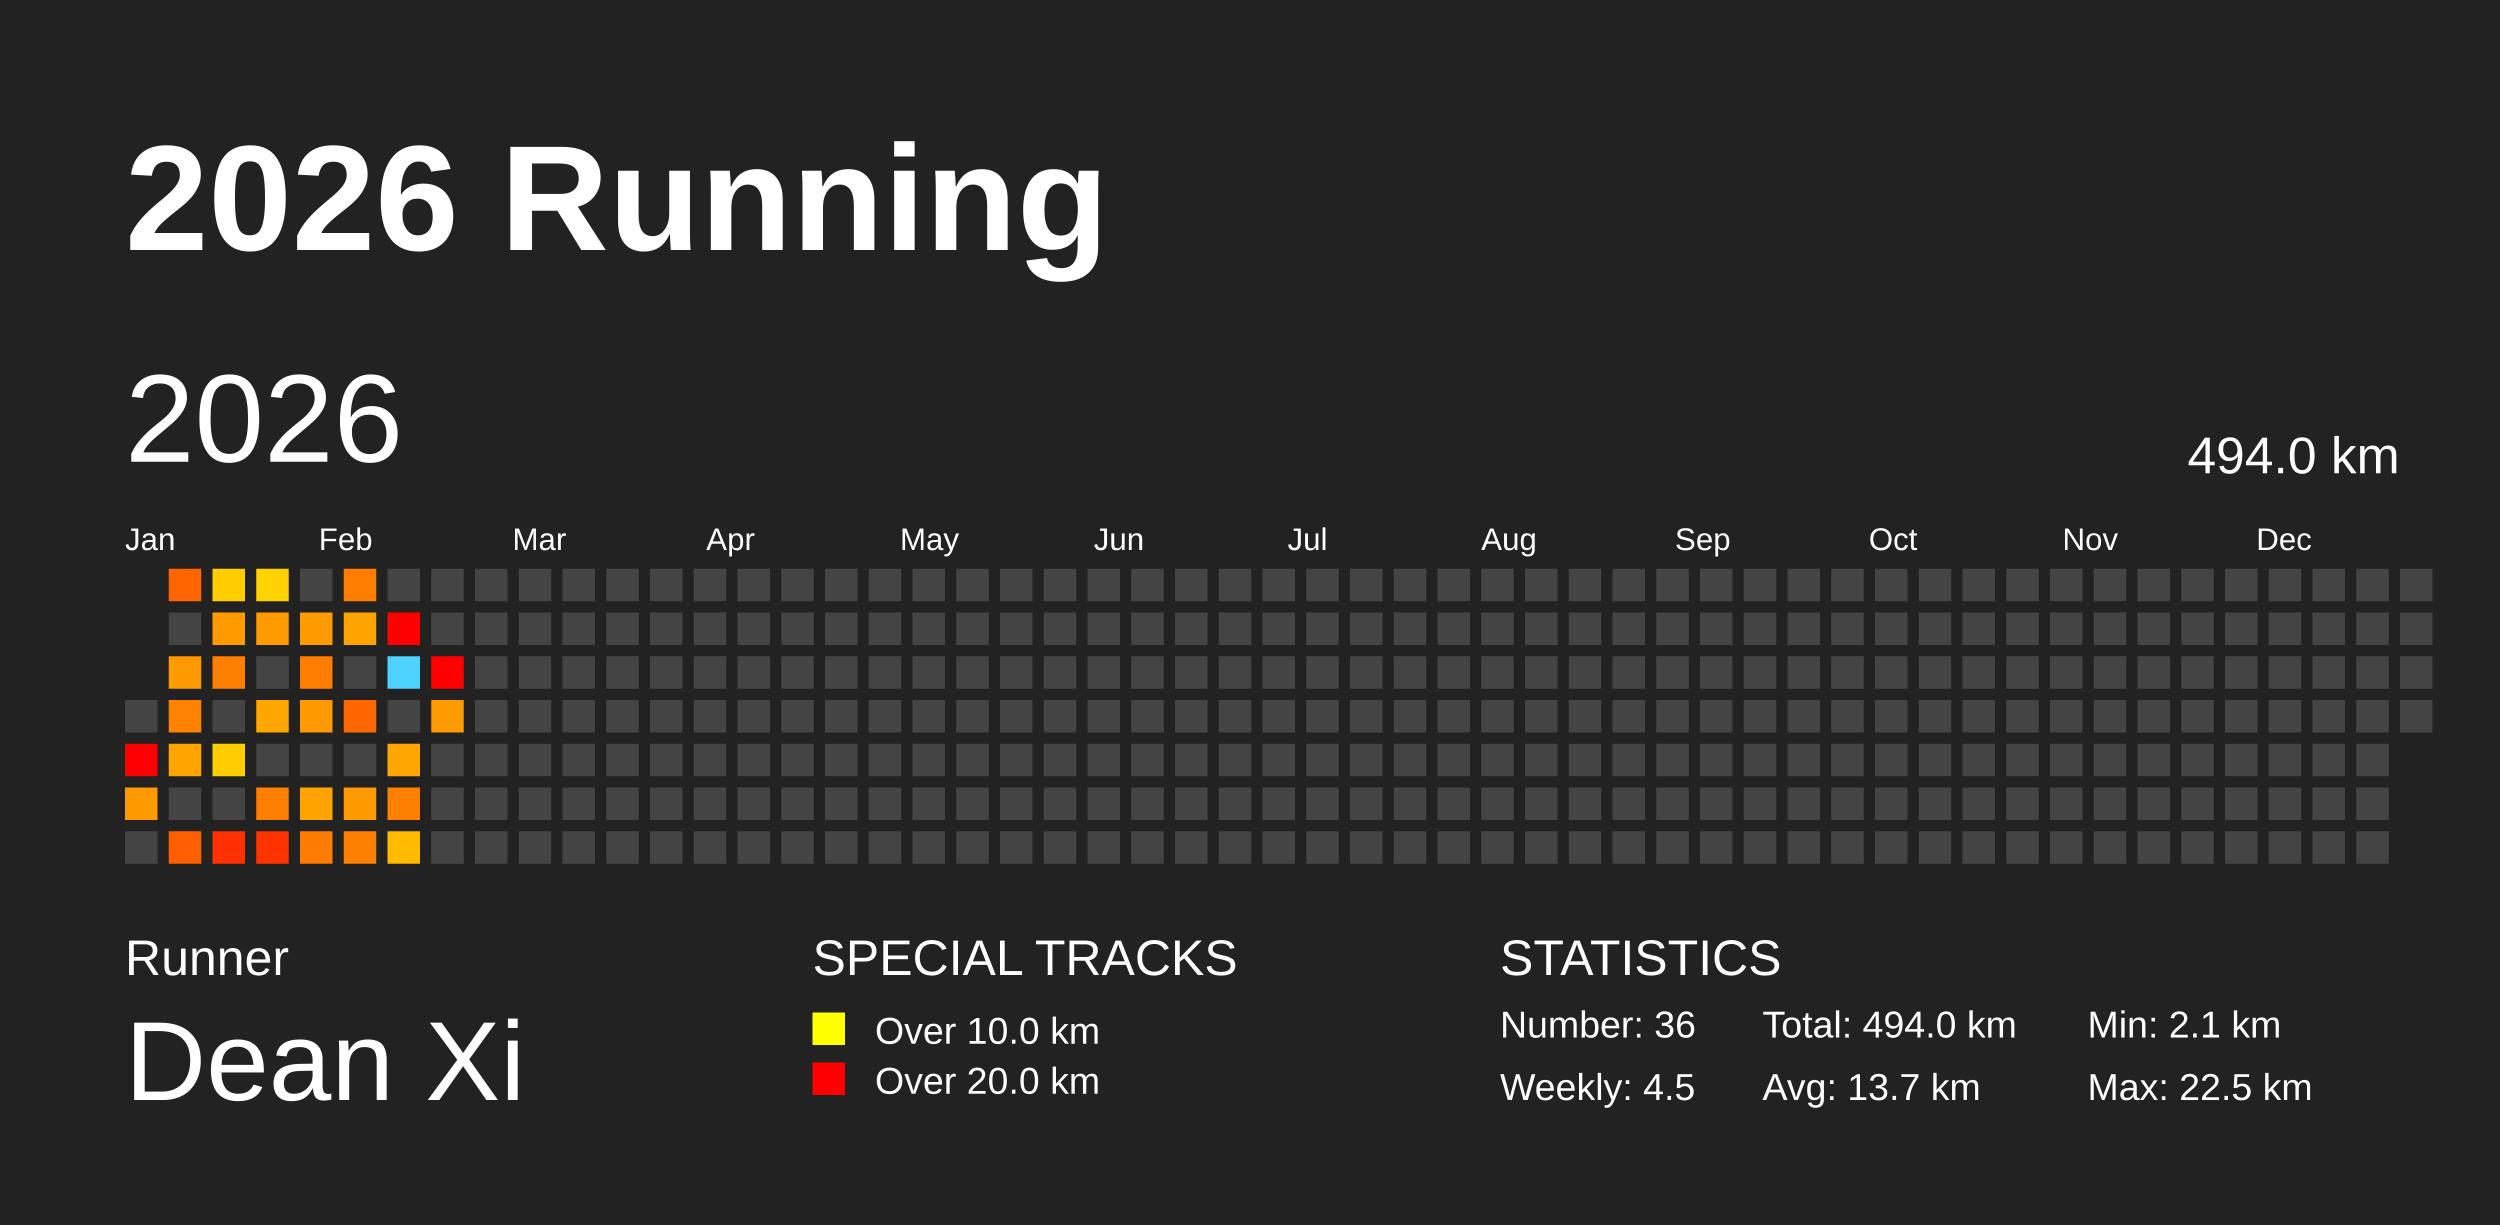
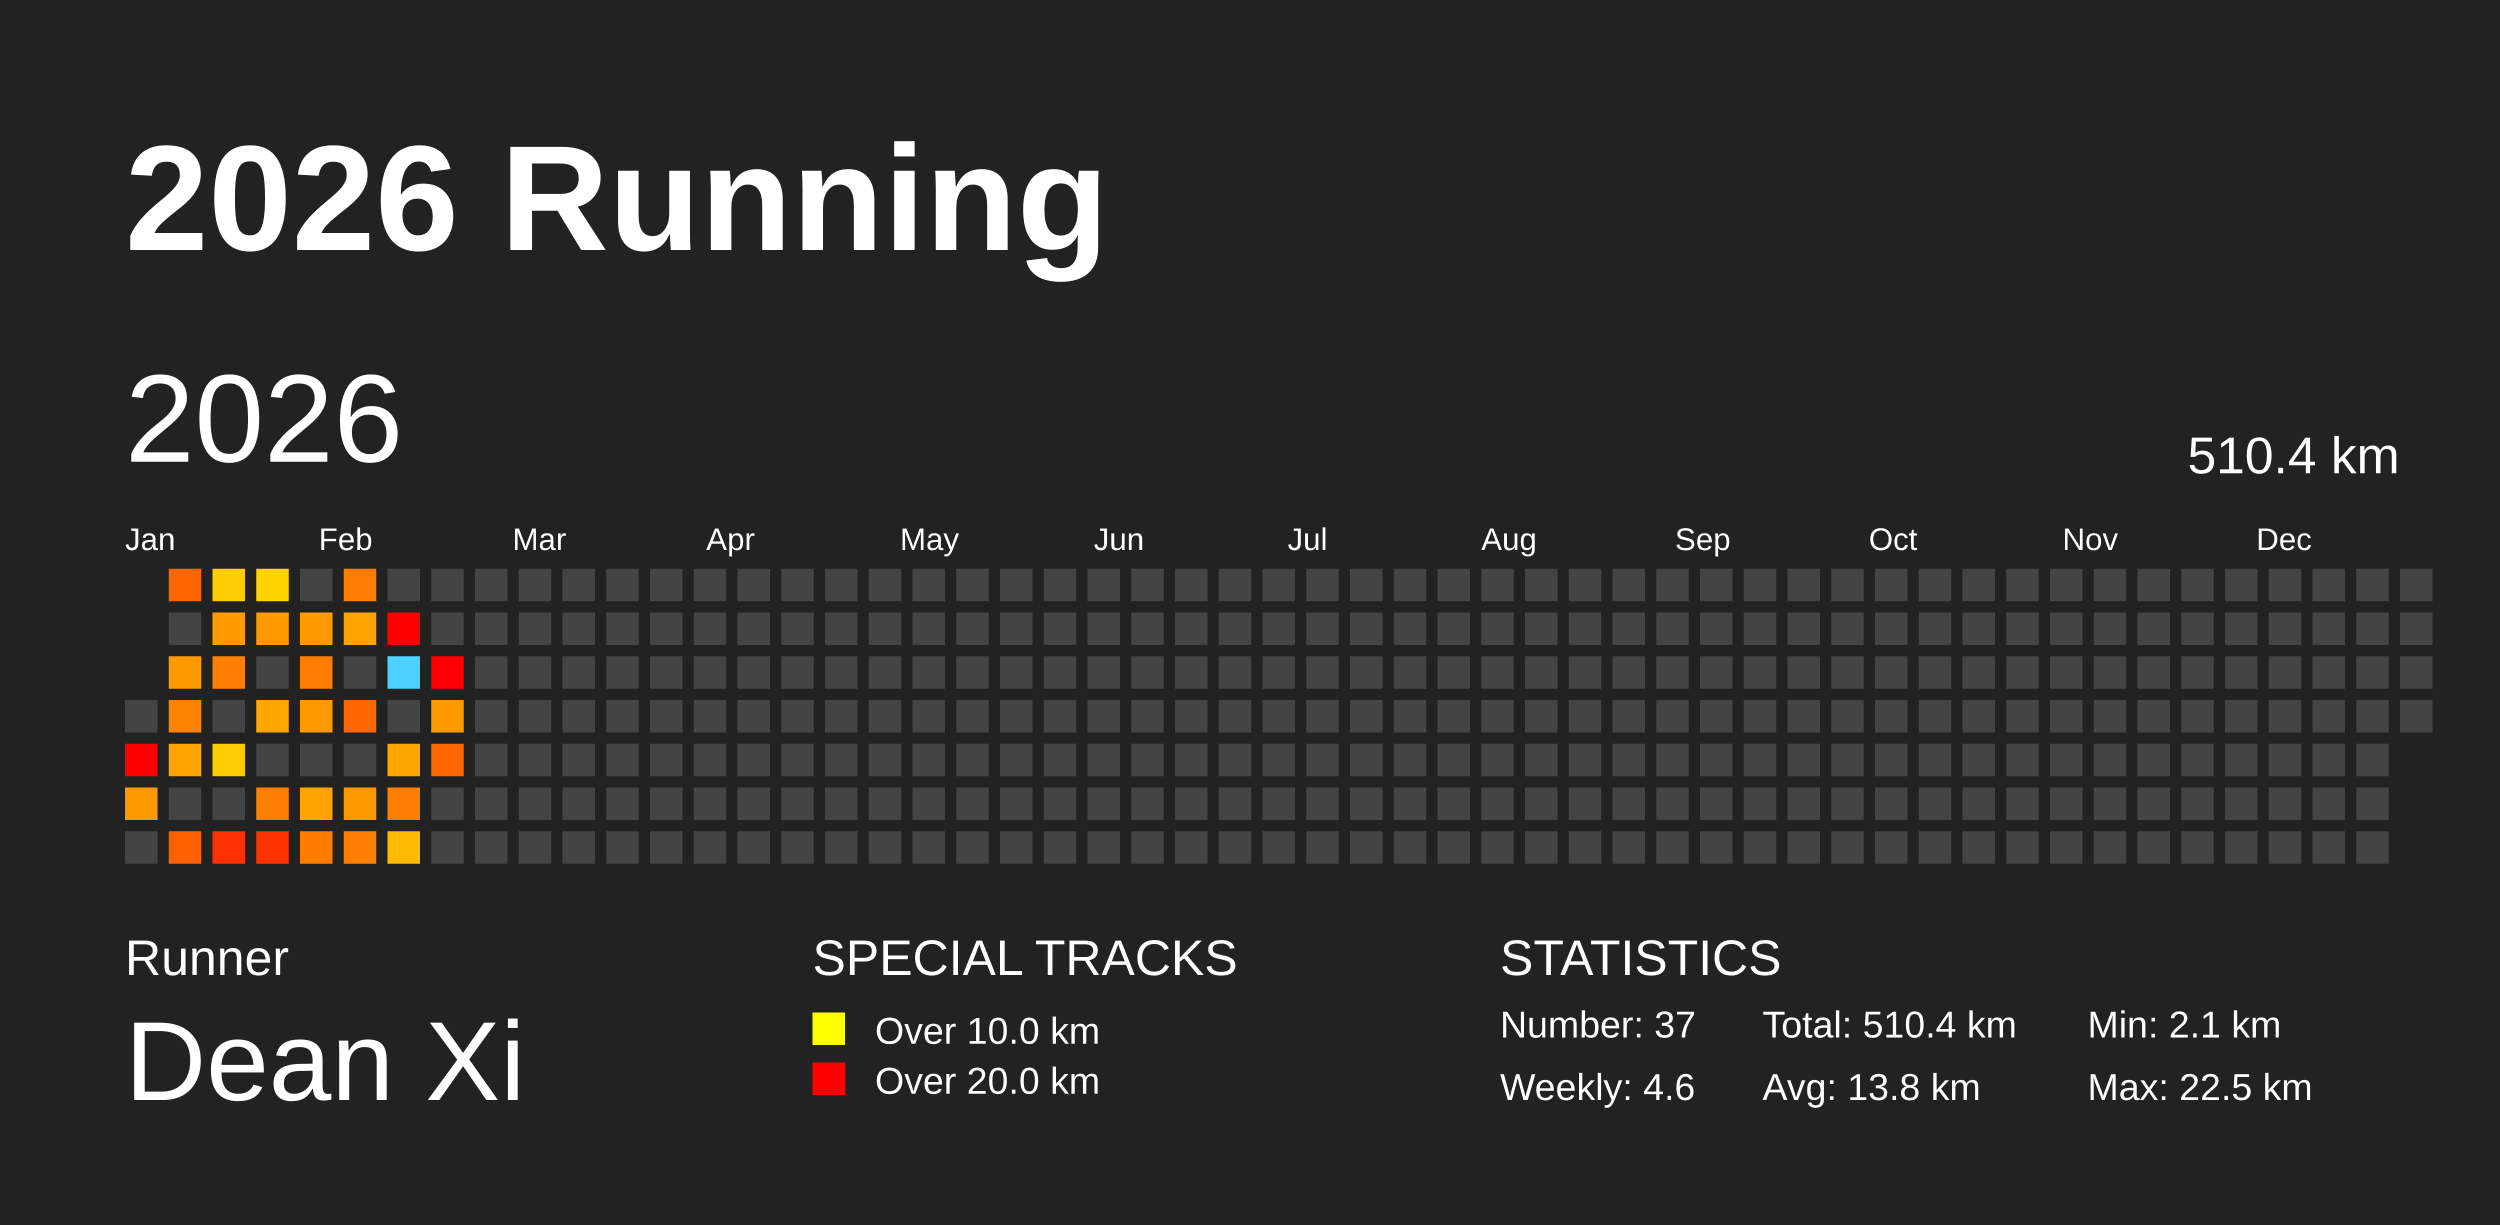
<svg xmlns="http://www.w3.org/2000/svg" baseProfile="full" height="98mm" version="1.1" viewBox="0,0,200,98" width="200mm">
  <defs />
  <rect fill="#222222" height="98" width="200" x="0" y="0" />
  <text fill="#FFFFFF" style="font-size:12px; font-family:Arial; font-weight:bold;" x="10" y="20">2026 Running</text>
  <text fill="#FFFFFF" style="font-size:4px; font-family:Arial" x="10" y="78">Runner</text>
  <text fill="#FFFFFF" style="font-size:9px; font-family:Arial" x="10" y="88">Dean Xi</text>
  <text fill="#FFFFFF" style="font-size:4px; font-family:Arial" x="65" y="78">SPECIAL TRACKS</text>
  <rect fill="yellow" height="2.6" width="2.6" x="65" y="81" />
  <text fill="#FFFFFF" style="font-size:3px; font-family:Arial" x="70" y="83.5">Over 10.0 km</text>
  <rect fill="red" height="2.6" width="2.6" x="65" y="85" />
  <text fill="#FFFFFF" style="font-size:3px; font-family:Arial" x="70" y="87.5">Over 20.0 km</text>
  <text fill="#FFFFFF" style="font-size:4px; font-family:Arial" x="120" y="78">STATISTICS</text>
-   <text fill="#FFFFFF" style="font-size:3px; font-family:Arial" x="120" y="83">Number: 36</text>
-   <text fill="#FFFFFF" style="font-size:3px; font-family:Arial" x="120" y="88">Weekly: 4.5</text>
-   <text fill="#FFFFFF" style="font-size:3px; font-family:Arial" x="141" y="83">Total: 494.0 km</text>
-   <text fill="#FFFFFF" style="font-size:3px; font-family:Arial" x="141" y="88">Avg: 13.7 km</text>
+   <text fill="#FFFFFF" style="font-size:3px; font-family:Arial" x="120" y="83">Number: 37</text>
+   <text fill="#FFFFFF" style="font-size:3px; font-family:Arial" x="120" y="88">Weekly: 4.6</text>
+   <text fill="#FFFFFF" style="font-size:3px; font-family:Arial" x="141" y="83">Total: 510.4 km</text>
+   <text fill="#FFFFFF" style="font-size:3px; font-family:Arial" x="141" y="88">Avg: 13.8 km</text>
  <text fill="#FFFFFF" style="font-size:3px; font-family:Arial" x="167" y="83">Min: 2.1 km</text>
  <text fill="#FFFFFF" style="font-size:3px; font-family:Arial" x="167" y="88">Max: 22.5 km</text>
  <text dominant-baseline="hanging" fill="#FFFFFF" style="font-size:10.0px; font-family:Arial;" x="10" y="30">2026</text>
-   <text dominant-baseline="hanging" fill="#FFFFFF" style="font-size:4.125px; font-family:Arial;" x="175" y="35">494.0 km</text>
+   <text dominant-baseline="hanging" fill="#FFFFFF" style="font-size:4.125px; font-family:Arial;" x="175" y="35">510.4 km</text>
  <text fill="#FFFFFF" style="font-size:2.5px; font-family:Arial" x="10.0" y="44">Jan</text>
  <text fill="#FFFFFF" style="font-size:2.5px; font-family:Arial" x="25.5" y="44">Feb</text>
  <text fill="#FFFFFF" style="font-size:2.5px; font-family:Arial" x="41.0" y="44">Mar</text>
  <text fill="#FFFFFF" style="font-size:2.5px; font-family:Arial" x="56.5" y="44">Apr</text>
  <text fill="#FFFFFF" style="font-size:2.5px; font-family:Arial" x="72.0" y="44">May</text>
  <text fill="#FFFFFF" style="font-size:2.5px; font-family:Arial" x="87.5" y="44">Jun</text>
  <text fill="#FFFFFF" style="font-size:2.5px; font-family:Arial" x="103.0" y="44">Jul</text>
  <text fill="#FFFFFF" style="font-size:2.5px; font-family:Arial" x="118.5" y="44">Aug</text>
  <text fill="#FFFFFF" style="font-size:2.5px; font-family:Arial" x="134.0" y="44">Sep</text>
  <text fill="#FFFFFF" style="font-size:2.5px; font-family:Arial" x="149.5" y="44">Oct</text>
  <text fill="#FFFFFF" style="font-size:2.5px; font-family:Arial" x="165.0" y="44">Nov</text>
  <text fill="#FFFFFF" style="font-size:2.5px; font-family:Arial" x="180.5" y="44">Dec</text>
  <rect fill="#444444" height="2.6" width="2.6" x="10.0" y="56.0" />
  <rect fill="red" height="2.6" width="2.6" x="10.0" y="59.5" />
  <rect fill="#ff9900" height="2.6" width="2.6" x="10.0" y="63.0" />
  <rect fill="#444444" height="2.6" width="2.6" x="10.0" y="66.5" />
  <rect fill="#ff6500" height="2.6" width="2.6" x="13.5" y="45.5" />
  <rect fill="#444444" height="2.6" width="2.6" x="13.5" y="49.0" />
  <rect fill="#ff9900" height="2.6" width="2.6" x="13.5" y="52.5" />
  <rect fill="#ff8200" height="2.6" width="2.6" x="13.5" y="56.0" />
  <rect fill="#ffa400" height="2.6" width="2.6" x="13.5" y="59.5" />
  <rect fill="#444444" height="2.6" width="2.6" x="13.5" y="63.0" />
  <rect fill="#ff5f00" height="2.6" width="2.6" x="13.5" y="66.5" />
  <rect fill="#ffcd00" height="2.6" width="2.6" x="17.0" y="45.5" />
  <rect fill="#ff9a00" height="2.6" width="2.6" x="17.0" y="49.0" />
  <rect fill="#ff7f00" height="2.6" width="2.6" x="17.0" y="52.5" />
  <rect fill="#444444" height="2.6" width="2.6" x="17.0" y="56.0" />
  <rect fill="#ffcd00" height="2.6" width="2.6" x="17.0" y="59.5" />
  <rect fill="#444444" height="2.6" width="2.6" x="17.0" y="63.0" />
  <rect fill="#ff3100" height="2.6" width="2.6" x="17.0" y="66.5" />
  <rect fill="#ffd200" height="2.6" width="2.6" x="20.5" y="45.5" />
  <rect fill="#ff9b00" height="2.6" width="2.6" x="20.5" y="49.0" />
  <rect fill="#444444" height="2.6" width="2.6" x="20.5" y="52.5" />
  <rect fill="#ffa600" height="2.6" width="2.6" x="20.5" y="56.0" />
  <rect fill="#444444" height="2.6" width="2.6" x="20.5" y="59.5" />
  <rect fill="#ff7f00" height="2.6" width="2.6" x="20.5" y="63.0" />
  <rect fill="#ff3300" height="2.6" width="2.6" x="20.5" y="66.5" />
  <rect fill="#444444" height="2.6" width="2.6" x="24.0" y="45.5" />
  <rect fill="#ff9b00" height="2.6" width="2.6" x="24.0" y="49.0" />
  <rect fill="#ff7d00" height="2.6" width="2.6" x="24.0" y="52.5" />
  <rect fill="#ff9900" height="2.6" width="2.6" x="24.0" y="56.0" />
  <rect fill="#444444" height="2.6" width="2.6" x="24.0" y="59.5" />
  <rect fill="#ffa300" height="2.6" width="2.6" x="24.0" y="63.0" />
  <rect fill="#ff7c00" height="2.6" width="2.6" x="24.0" y="66.5" />
  <rect fill="#ff7e00" height="2.6" width="2.6" x="27.5" y="45.5" />
  <rect fill="#ffa300" height="2.6" width="2.6" x="27.5" y="49.0" />
  <rect fill="#444444" height="2.6" width="2.6" x="27.5" y="52.5" />
  <rect fill="#ff6700" height="2.6" width="2.6" x="27.5" y="56.0" />
  <rect fill="#444444" height="2.6" width="2.6" x="27.5" y="59.5" />
  <rect fill="#ff9900" height="2.6" width="2.6" x="27.5" y="63.0" />
  <rect fill="#ff7f00" height="2.6" width="2.6" x="27.5" y="66.5" />
  <rect fill="#444444" height="2.6" width="2.6" x="31.0" y="45.5" />
  <rect fill="red" height="2.6" width="2.6" x="31.0" y="49.0" />
  <rect fill="#4dd2ff" height="2.6" width="2.6" x="31.0" y="52.5" />
  <rect fill="#444444" height="2.6" width="2.6" x="31.0" y="56.0" />
  <rect fill="#ffa700" height="2.6" width="2.6" x="31.0" y="59.5" />
  <rect fill="#ff7f00" height="2.6" width="2.6" x="31.0" y="63.0" />
  <rect fill="#ffbb00" height="2.6" width="2.6" x="31.0" y="66.5" />
  <rect fill="#444444" height="2.6" width="2.6" x="34.5" y="45.5" />
  <rect fill="#444444" height="2.6" width="2.6" x="34.5" y="49.0" />
  <rect fill="red" height="2.6" width="2.6" x="34.5" y="52.5" />
  <rect fill="#ff9b00" height="2.6" width="2.6" x="34.5" y="56.0" />
-   <rect fill="#444444" height="2.6" width="2.6" x="34.5" y="59.5" />
+   <rect fill="#ff6700" height="2.6" width="2.6" x="34.5" y="59.5" />
  <rect fill="#444444" height="2.6" width="2.6" x="34.5" y="63.0" />
  <rect fill="#444444" height="2.6" width="2.6" x="34.5" y="66.5" />
  <rect fill="#444444" height="2.6" width="2.6" x="38.0" y="45.5" />
  <rect fill="#444444" height="2.6" width="2.6" x="38.0" y="49.0" />
  <rect fill="#444444" height="2.6" width="2.6" x="38.0" y="52.5" />
  <rect fill="#444444" height="2.6" width="2.6" x="38.0" y="56.0" />
  <rect fill="#444444" height="2.6" width="2.6" x="38.0" y="59.5" />
  <rect fill="#444444" height="2.6" width="2.6" x="38.0" y="63.0" />
  <rect fill="#444444" height="2.6" width="2.6" x="38.0" y="66.5" />
  <rect fill="#444444" height="2.6" width="2.6" x="41.5" y="45.5" />
  <rect fill="#444444" height="2.6" width="2.6" x="41.5" y="49.0" />
  <rect fill="#444444" height="2.6" width="2.6" x="41.5" y="52.5" />
  <rect fill="#444444" height="2.6" width="2.6" x="41.5" y="56.0" />
  <rect fill="#444444" height="2.6" width="2.6" x="41.5" y="59.5" />
  <rect fill="#444444" height="2.6" width="2.6" x="41.5" y="63.0" />
  <rect fill="#444444" height="2.6" width="2.6" x="41.5" y="66.5" />
  <rect fill="#444444" height="2.6" width="2.6" x="45.0" y="45.5" />
  <rect fill="#444444" height="2.6" width="2.6" x="45.0" y="49.0" />
  <rect fill="#444444" height="2.6" width="2.6" x="45.0" y="52.5" />
  <rect fill="#444444" height="2.6" width="2.6" x="45.0" y="56.0" />
  <rect fill="#444444" height="2.6" width="2.6" x="45.0" y="59.5" />
  <rect fill="#444444" height="2.6" width="2.6" x="45.0" y="63.0" />
  <rect fill="#444444" height="2.6" width="2.6" x="45.0" y="66.5" />
  <rect fill="#444444" height="2.6" width="2.6" x="48.5" y="45.5" />
  <rect fill="#444444" height="2.6" width="2.6" x="48.5" y="49.0" />
  <rect fill="#444444" height="2.6" width="2.6" x="48.5" y="52.5" />
  <rect fill="#444444" height="2.6" width="2.6" x="48.5" y="56.0" />
  <rect fill="#444444" height="2.6" width="2.6" x="48.5" y="59.5" />
  <rect fill="#444444" height="2.6" width="2.6" x="48.5" y="63.0" />
  <rect fill="#444444" height="2.6" width="2.6" x="48.5" y="66.5" />
  <rect fill="#444444" height="2.6" width="2.6" x="52.0" y="45.5" />
  <rect fill="#444444" height="2.6" width="2.6" x="52.0" y="49.0" />
  <rect fill="#444444" height="2.6" width="2.6" x="52.0" y="52.5" />
  <rect fill="#444444" height="2.6" width="2.6" x="52.0" y="56.0" />
  <rect fill="#444444" height="2.6" width="2.6" x="52.0" y="59.5" />
  <rect fill="#444444" height="2.6" width="2.6" x="52.0" y="63.0" />
  <rect fill="#444444" height="2.6" width="2.6" x="52.0" y="66.5" />
  <rect fill="#444444" height="2.6" width="2.6" x="55.5" y="45.5" />
  <rect fill="#444444" height="2.6" width="2.6" x="55.5" y="49.0" />
  <rect fill="#444444" height="2.6" width="2.6" x="55.5" y="52.5" />
  <rect fill="#444444" height="2.6" width="2.6" x="55.5" y="56.0" />
  <rect fill="#444444" height="2.6" width="2.6" x="55.5" y="59.5" />
  <rect fill="#444444" height="2.6" width="2.6" x="55.5" y="63.0" />
  <rect fill="#444444" height="2.6" width="2.6" x="55.5" y="66.5" />
  <rect fill="#444444" height="2.6" width="2.6" x="59.0" y="45.5" />
  <rect fill="#444444" height="2.6" width="2.6" x="59.0" y="49.0" />
  <rect fill="#444444" height="2.6" width="2.6" x="59.0" y="52.5" />
  <rect fill="#444444" height="2.6" width="2.6" x="59.0" y="56.0" />
  <rect fill="#444444" height="2.6" width="2.6" x="59.0" y="59.5" />
  <rect fill="#444444" height="2.6" width="2.6" x="59.0" y="63.0" />
  <rect fill="#444444" height="2.6" width="2.6" x="59.0" y="66.5" />
  <rect fill="#444444" height="2.6" width="2.6" x="62.5" y="45.5" />
  <rect fill="#444444" height="2.6" width="2.6" x="62.5" y="49.0" />
  <rect fill="#444444" height="2.6" width="2.6" x="62.5" y="52.5" />
  <rect fill="#444444" height="2.6" width="2.6" x="62.5" y="56.0" />
  <rect fill="#444444" height="2.6" width="2.6" x="62.5" y="59.5" />
  <rect fill="#444444" height="2.6" width="2.6" x="62.5" y="63.0" />
  <rect fill="#444444" height="2.6" width="2.6" x="62.5" y="66.5" />
  <rect fill="#444444" height="2.6" width="2.6" x="66.0" y="45.5" />
  <rect fill="#444444" height="2.6" width="2.6" x="66.0" y="49.0" />
  <rect fill="#444444" height="2.6" width="2.6" x="66.0" y="52.5" />
  <rect fill="#444444" height="2.6" width="2.6" x="66.0" y="56.0" />
  <rect fill="#444444" height="2.6" width="2.6" x="66.0" y="59.5" />
  <rect fill="#444444" height="2.6" width="2.6" x="66.0" y="63.0" />
  <rect fill="#444444" height="2.6" width="2.6" x="66.0" y="66.5" />
  <rect fill="#444444" height="2.6" width="2.6" x="69.5" y="45.5" />
  <rect fill="#444444" height="2.6" width="2.6" x="69.5" y="49.0" />
  <rect fill="#444444" height="2.6" width="2.6" x="69.5" y="52.5" />
  <rect fill="#444444" height="2.6" width="2.6" x="69.5" y="56.0" />
  <rect fill="#444444" height="2.6" width="2.6" x="69.5" y="59.5" />
  <rect fill="#444444" height="2.6" width="2.6" x="69.5" y="63.0" />
  <rect fill="#444444" height="2.6" width="2.6" x="69.5" y="66.5" />
  <rect fill="#444444" height="2.6" width="2.6" x="73.0" y="45.5" />
  <rect fill="#444444" height="2.6" width="2.6" x="73.0" y="49.0" />
  <rect fill="#444444" height="2.6" width="2.6" x="73.0" y="52.5" />
  <rect fill="#444444" height="2.6" width="2.6" x="73.0" y="56.0" />
  <rect fill="#444444" height="2.6" width="2.6" x="73.0" y="59.5" />
  <rect fill="#444444" height="2.6" width="2.6" x="73.0" y="63.0" />
  <rect fill="#444444" height="2.6" width="2.6" x="73.0" y="66.5" />
  <rect fill="#444444" height="2.6" width="2.6" x="76.5" y="45.5" />
  <rect fill="#444444" height="2.6" width="2.6" x="76.5" y="49.0" />
  <rect fill="#444444" height="2.6" width="2.6" x="76.5" y="52.5" />
  <rect fill="#444444" height="2.6" width="2.6" x="76.5" y="56.0" />
  <rect fill="#444444" height="2.6" width="2.6" x="76.5" y="59.5" />
  <rect fill="#444444" height="2.6" width="2.6" x="76.5" y="63.0" />
  <rect fill="#444444" height="2.6" width="2.6" x="76.5" y="66.5" />
  <rect fill="#444444" height="2.6" width="2.6" x="80.0" y="45.5" />
  <rect fill="#444444" height="2.6" width="2.6" x="80.0" y="49.0" />
  <rect fill="#444444" height="2.6" width="2.6" x="80.0" y="52.5" />
  <rect fill="#444444" height="2.6" width="2.6" x="80.0" y="56.0" />
  <rect fill="#444444" height="2.6" width="2.6" x="80.0" y="59.5" />
  <rect fill="#444444" height="2.6" width="2.6" x="80.0" y="63.0" />
  <rect fill="#444444" height="2.6" width="2.6" x="80.0" y="66.5" />
  <rect fill="#444444" height="2.6" width="2.6" x="83.5" y="45.5" />
  <rect fill="#444444" height="2.6" width="2.6" x="83.5" y="49.0" />
  <rect fill="#444444" height="2.6" width="2.6" x="83.5" y="52.5" />
  <rect fill="#444444" height="2.6" width="2.6" x="83.5" y="56.0" />
  <rect fill="#444444" height="2.6" width="2.6" x="83.5" y="59.5" />
  <rect fill="#444444" height="2.6" width="2.6" x="83.5" y="63.0" />
  <rect fill="#444444" height="2.6" width="2.6" x="83.5" y="66.5" />
  <rect fill="#444444" height="2.6" width="2.6" x="87.0" y="45.5" />
  <rect fill="#444444" height="2.6" width="2.6" x="87.0" y="49.0" />
  <rect fill="#444444" height="2.6" width="2.6" x="87.0" y="52.5" />
  <rect fill="#444444" height="2.6" width="2.6" x="87.0" y="56.0" />
  <rect fill="#444444" height="2.6" width="2.6" x="87.0" y="59.5" />
  <rect fill="#444444" height="2.6" width="2.6" x="87.0" y="63.0" />
  <rect fill="#444444" height="2.6" width="2.6" x="87.0" y="66.5" />
  <rect fill="#444444" height="2.6" width="2.6" x="90.5" y="45.5" />
  <rect fill="#444444" height="2.6" width="2.6" x="90.5" y="49.0" />
  <rect fill="#444444" height="2.6" width="2.6" x="90.5" y="52.5" />
  <rect fill="#444444" height="2.6" width="2.6" x="90.5" y="56.0" />
  <rect fill="#444444" height="2.6" width="2.6" x="90.5" y="59.5" />
  <rect fill="#444444" height="2.6" width="2.6" x="90.5" y="63.0" />
  <rect fill="#444444" height="2.6" width="2.6" x="90.5" y="66.5" />
  <rect fill="#444444" height="2.6" width="2.6" x="94.0" y="45.5" />
  <rect fill="#444444" height="2.6" width="2.6" x="94.0" y="49.0" />
  <rect fill="#444444" height="2.6" width="2.6" x="94.0" y="52.5" />
  <rect fill="#444444" height="2.6" width="2.6" x="94.0" y="56.0" />
  <rect fill="#444444" height="2.6" width="2.6" x="94.0" y="59.5" />
  <rect fill="#444444" height="2.6" width="2.6" x="94.0" y="63.0" />
  <rect fill="#444444" height="2.6" width="2.6" x="94.0" y="66.5" />
  <rect fill="#444444" height="2.6" width="2.6" x="97.5" y="45.5" />
  <rect fill="#444444" height="2.6" width="2.6" x="97.5" y="49.0" />
  <rect fill="#444444" height="2.6" width="2.6" x="97.5" y="52.5" />
  <rect fill="#444444" height="2.6" width="2.6" x="97.5" y="56.0" />
  <rect fill="#444444" height="2.6" width="2.6" x="97.5" y="59.5" />
  <rect fill="#444444" height="2.6" width="2.6" x="97.5" y="63.0" />
  <rect fill="#444444" height="2.6" width="2.6" x="97.5" y="66.5" />
  <rect fill="#444444" height="2.6" width="2.6" x="101.0" y="45.5" />
  <rect fill="#444444" height="2.6" width="2.6" x="101.0" y="49.0" />
  <rect fill="#444444" height="2.6" width="2.6" x="101.0" y="52.5" />
  <rect fill="#444444" height="2.6" width="2.6" x="101.0" y="56.0" />
  <rect fill="#444444" height="2.6" width="2.6" x="101.0" y="59.5" />
  <rect fill="#444444" height="2.6" width="2.6" x="101.0" y="63.0" />
  <rect fill="#444444" height="2.6" width="2.6" x="101.0" y="66.5" />
  <rect fill="#444444" height="2.6" width="2.6" x="104.5" y="45.5" />
  <rect fill="#444444" height="2.6" width="2.6" x="104.5" y="49.0" />
  <rect fill="#444444" height="2.6" width="2.6" x="104.5" y="52.5" />
  <rect fill="#444444" height="2.6" width="2.6" x="104.5" y="56.0" />
  <rect fill="#444444" height="2.6" width="2.6" x="104.5" y="59.5" />
  <rect fill="#444444" height="2.6" width="2.6" x="104.5" y="63.0" />
  <rect fill="#444444" height="2.6" width="2.6" x="104.5" y="66.5" />
  <rect fill="#444444" height="2.6" width="2.6" x="108.0" y="45.5" />
  <rect fill="#444444" height="2.6" width="2.6" x="108.0" y="49.0" />
  <rect fill="#444444" height="2.6" width="2.6" x="108.0" y="52.5" />
  <rect fill="#444444" height="2.6" width="2.6" x="108.0" y="56.0" />
  <rect fill="#444444" height="2.6" width="2.6" x="108.0" y="59.5" />
  <rect fill="#444444" height="2.6" width="2.6" x="108.0" y="63.0" />
  <rect fill="#444444" height="2.6" width="2.6" x="108.0" y="66.5" />
  <rect fill="#444444" height="2.6" width="2.6" x="111.5" y="45.5" />
  <rect fill="#444444" height="2.6" width="2.6" x="111.5" y="49.0" />
  <rect fill="#444444" height="2.6" width="2.6" x="111.5" y="52.5" />
  <rect fill="#444444" height="2.6" width="2.6" x="111.5" y="56.0" />
  <rect fill="#444444" height="2.6" width="2.6" x="111.5" y="59.5" />
  <rect fill="#444444" height="2.6" width="2.6" x="111.5" y="63.0" />
  <rect fill="#444444" height="2.6" width="2.6" x="111.5" y="66.5" />
  <rect fill="#444444" height="2.6" width="2.6" x="115.0" y="45.5" />
  <rect fill="#444444" height="2.6" width="2.6" x="115.0" y="49.0" />
  <rect fill="#444444" height="2.6" width="2.6" x="115.0" y="52.5" />
  <rect fill="#444444" height="2.6" width="2.6" x="115.0" y="56.0" />
  <rect fill="#444444" height="2.6" width="2.6" x="115.0" y="59.5" />
  <rect fill="#444444" height="2.6" width="2.6" x="115.0" y="63.0" />
  <rect fill="#444444" height="2.6" width="2.6" x="115.0" y="66.5" />
  <rect fill="#444444" height="2.6" width="2.6" x="118.5" y="45.5" />
  <rect fill="#444444" height="2.6" width="2.6" x="118.5" y="49.0" />
  <rect fill="#444444" height="2.6" width="2.6" x="118.5" y="52.5" />
  <rect fill="#444444" height="2.6" width="2.6" x="118.5" y="56.0" />
  <rect fill="#444444" height="2.6" width="2.6" x="118.5" y="59.5" />
  <rect fill="#444444" height="2.6" width="2.6" x="118.5" y="63.0" />
  <rect fill="#444444" height="2.6" width="2.6" x="118.5" y="66.5" />
  <rect fill="#444444" height="2.6" width="2.6" x="122.0" y="45.5" />
  <rect fill="#444444" height="2.6" width="2.6" x="122.0" y="49.0" />
  <rect fill="#444444" height="2.6" width="2.6" x="122.0" y="52.5" />
  <rect fill="#444444" height="2.6" width="2.6" x="122.0" y="56.0" />
  <rect fill="#444444" height="2.6" width="2.6" x="122.0" y="59.5" />
  <rect fill="#444444" height="2.6" width="2.6" x="122.0" y="63.0" />
  <rect fill="#444444" height="2.6" width="2.6" x="122.0" y="66.5" />
  <rect fill="#444444" height="2.6" width="2.6" x="125.5" y="45.5" />
  <rect fill="#444444" height="2.6" width="2.6" x="125.5" y="49.0" />
  <rect fill="#444444" height="2.6" width="2.6" x="125.5" y="52.5" />
  <rect fill="#444444" height="2.6" width="2.6" x="125.5" y="56.0" />
  <rect fill="#444444" height="2.6" width="2.6" x="125.5" y="59.5" />
  <rect fill="#444444" height="2.6" width="2.6" x="125.5" y="63.0" />
  <rect fill="#444444" height="2.6" width="2.6" x="125.5" y="66.5" />
  <rect fill="#444444" height="2.6" width="2.6" x="129.0" y="45.5" />
  <rect fill="#444444" height="2.6" width="2.6" x="129.0" y="49.0" />
  <rect fill="#444444" height="2.6" width="2.6" x="129.0" y="52.5" />
  <rect fill="#444444" height="2.6" width="2.6" x="129.0" y="56.0" />
  <rect fill="#444444" height="2.6" width="2.6" x="129.0" y="59.5" />
  <rect fill="#444444" height="2.6" width="2.6" x="129.0" y="63.0" />
  <rect fill="#444444" height="2.6" width="2.6" x="129.0" y="66.5" />
  <rect fill="#444444" height="2.6" width="2.6" x="132.5" y="45.5" />
  <rect fill="#444444" height="2.6" width="2.6" x="132.5" y="49.0" />
  <rect fill="#444444" height="2.6" width="2.6" x="132.5" y="52.5" />
  <rect fill="#444444" height="2.6" width="2.6" x="132.5" y="56.0" />
  <rect fill="#444444" height="2.6" width="2.6" x="132.5" y="59.5" />
  <rect fill="#444444" height="2.6" width="2.6" x="132.5" y="63.0" />
  <rect fill="#444444" height="2.6" width="2.6" x="132.5" y="66.5" />
  <rect fill="#444444" height="2.6" width="2.6" x="136.0" y="45.5" />
  <rect fill="#444444" height="2.6" width="2.6" x="136.0" y="49.0" />
  <rect fill="#444444" height="2.6" width="2.6" x="136.0" y="52.5" />
  <rect fill="#444444" height="2.6" width="2.6" x="136.0" y="56.0" />
  <rect fill="#444444" height="2.6" width="2.6" x="136.0" y="59.5" />
  <rect fill="#444444" height="2.6" width="2.6" x="136.0" y="63.0" />
  <rect fill="#444444" height="2.6" width="2.6" x="136.0" y="66.5" />
  <rect fill="#444444" height="2.6" width="2.6" x="139.5" y="45.5" />
  <rect fill="#444444" height="2.6" width="2.6" x="139.5" y="49.0" />
  <rect fill="#444444" height="2.6" width="2.6" x="139.5" y="52.5" />
  <rect fill="#444444" height="2.6" width="2.6" x="139.5" y="56.0" />
  <rect fill="#444444" height="2.6" width="2.6" x="139.5" y="59.5" />
  <rect fill="#444444" height="2.6" width="2.6" x="139.5" y="63.0" />
  <rect fill="#444444" height="2.6" width="2.6" x="139.5" y="66.5" />
  <rect fill="#444444" height="2.6" width="2.6" x="143.0" y="45.5" />
  <rect fill="#444444" height="2.6" width="2.6" x="143.0" y="49.0" />
  <rect fill="#444444" height="2.6" width="2.6" x="143.0" y="52.5" />
  <rect fill="#444444" height="2.6" width="2.6" x="143.0" y="56.0" />
  <rect fill="#444444" height="2.6" width="2.6" x="143.0" y="59.5" />
  <rect fill="#444444" height="2.6" width="2.6" x="143.0" y="63.0" />
  <rect fill="#444444" height="2.6" width="2.6" x="143.0" y="66.5" />
  <rect fill="#444444" height="2.6" width="2.6" x="146.5" y="45.5" />
  <rect fill="#444444" height="2.6" width="2.6" x="146.5" y="49.0" />
  <rect fill="#444444" height="2.6" width="2.6" x="146.5" y="52.5" />
  <rect fill="#444444" height="2.6" width="2.6" x="146.5" y="56.0" />
  <rect fill="#444444" height="2.6" width="2.6" x="146.5" y="59.5" />
  <rect fill="#444444" height="2.6" width="2.6" x="146.5" y="63.0" />
  <rect fill="#444444" height="2.6" width="2.6" x="146.5" y="66.5" />
  <rect fill="#444444" height="2.6" width="2.6" x="150.0" y="45.5" />
  <rect fill="#444444" height="2.6" width="2.6" x="150.0" y="49.0" />
  <rect fill="#444444" height="2.6" width="2.6" x="150.0" y="52.5" />
  <rect fill="#444444" height="2.6" width="2.6" x="150.0" y="56.0" />
  <rect fill="#444444" height="2.6" width="2.6" x="150.0" y="59.5" />
  <rect fill="#444444" height="2.6" width="2.6" x="150.0" y="63.0" />
  <rect fill="#444444" height="2.6" width="2.6" x="150.0" y="66.5" />
  <rect fill="#444444" height="2.6" width="2.6" x="153.5" y="45.5" />
  <rect fill="#444444" height="2.6" width="2.6" x="153.5" y="49.0" />
  <rect fill="#444444" height="2.6" width="2.6" x="153.5" y="52.5" />
  <rect fill="#444444" height="2.6" width="2.6" x="153.5" y="56.0" />
  <rect fill="#444444" height="2.6" width="2.6" x="153.5" y="59.5" />
  <rect fill="#444444" height="2.6" width="2.6" x="153.5" y="63.0" />
  <rect fill="#444444" height="2.6" width="2.6" x="153.5" y="66.5" />
  <rect fill="#444444" height="2.6" width="2.6" x="157.0" y="45.5" />
  <rect fill="#444444" height="2.6" width="2.6" x="157.0" y="49.0" />
  <rect fill="#444444" height="2.6" width="2.6" x="157.0" y="52.5" />
  <rect fill="#444444" height="2.6" width="2.6" x="157.0" y="56.0" />
  <rect fill="#444444" height="2.6" width="2.6" x="157.0" y="59.5" />
  <rect fill="#444444" height="2.6" width="2.6" x="157.0" y="63.0" />
  <rect fill="#444444" height="2.6" width="2.6" x="157.0" y="66.5" />
  <rect fill="#444444" height="2.6" width="2.6" x="160.5" y="45.5" />
  <rect fill="#444444" height="2.6" width="2.6" x="160.5" y="49.0" />
  <rect fill="#444444" height="2.6" width="2.6" x="160.5" y="52.5" />
  <rect fill="#444444" height="2.6" width="2.6" x="160.5" y="56.0" />
  <rect fill="#444444" height="2.6" width="2.6" x="160.5" y="59.5" />
  <rect fill="#444444" height="2.6" width="2.6" x="160.5" y="63.0" />
  <rect fill="#444444" height="2.6" width="2.6" x="160.5" y="66.5" />
  <rect fill="#444444" height="2.6" width="2.6" x="164.0" y="45.5" />
  <rect fill="#444444" height="2.6" width="2.6" x="164.0" y="49.0" />
  <rect fill="#444444" height="2.6" width="2.6" x="164.0" y="52.5" />
  <rect fill="#444444" height="2.6" width="2.6" x="164.0" y="56.0" />
  <rect fill="#444444" height="2.6" width="2.6" x="164.0" y="59.5" />
  <rect fill="#444444" height="2.6" width="2.6" x="164.0" y="63.0" />
  <rect fill="#444444" height="2.6" width="2.6" x="164.0" y="66.5" />
  <rect fill="#444444" height="2.6" width="2.6" x="167.5" y="45.5" />
  <rect fill="#444444" height="2.6" width="2.6" x="167.5" y="49.0" />
  <rect fill="#444444" height="2.6" width="2.6" x="167.5" y="52.5" />
  <rect fill="#444444" height="2.6" width="2.6" x="167.5" y="56.0" />
  <rect fill="#444444" height="2.6" width="2.6" x="167.5" y="59.5" />
  <rect fill="#444444" height="2.6" width="2.6" x="167.5" y="63.0" />
  <rect fill="#444444" height="2.6" width="2.6" x="167.5" y="66.5" />
  <rect fill="#444444" height="2.6" width="2.6" x="171.0" y="45.5" />
  <rect fill="#444444" height="2.6" width="2.6" x="171.0" y="49.0" />
  <rect fill="#444444" height="2.6" width="2.6" x="171.0" y="52.5" />
  <rect fill="#444444" height="2.6" width="2.6" x="171.0" y="56.0" />
  <rect fill="#444444" height="2.6" width="2.6" x="171.0" y="59.5" />
  <rect fill="#444444" height="2.6" width="2.6" x="171.0" y="63.0" />
  <rect fill="#444444" height="2.6" width="2.6" x="171.0" y="66.5" />
  <rect fill="#444444" height="2.6" width="2.6" x="174.5" y="45.5" />
  <rect fill="#444444" height="2.6" width="2.6" x="174.5" y="49.0" />
  <rect fill="#444444" height="2.6" width="2.6" x="174.5" y="52.5" />
  <rect fill="#444444" height="2.6" width="2.6" x="174.5" y="56.0" />
  <rect fill="#444444" height="2.6" width="2.6" x="174.5" y="59.5" />
  <rect fill="#444444" height="2.6" width="2.6" x="174.5" y="63.0" />
  <rect fill="#444444" height="2.6" width="2.6" x="174.5" y="66.5" />
  <rect fill="#444444" height="2.6" width="2.6" x="178.0" y="45.5" />
  <rect fill="#444444" height="2.6" width="2.6" x="178.0" y="49.0" />
  <rect fill="#444444" height="2.6" width="2.6" x="178.0" y="52.5" />
  <rect fill="#444444" height="2.6" width="2.6" x="178.0" y="56.0" />
  <rect fill="#444444" height="2.6" width="2.6" x="178.0" y="59.5" />
  <rect fill="#444444" height="2.6" width="2.6" x="178.0" y="63.0" />
  <rect fill="#444444" height="2.6" width="2.6" x="178.0" y="66.5" />
  <rect fill="#444444" height="2.6" width="2.6" x="181.5" y="45.5" />
  <rect fill="#444444" height="2.6" width="2.6" x="181.5" y="49.0" />
  <rect fill="#444444" height="2.6" width="2.6" x="181.5" y="52.5" />
  <rect fill="#444444" height="2.6" width="2.6" x="181.5" y="56.0" />
  <rect fill="#444444" height="2.6" width="2.6" x="181.5" y="59.5" />
  <rect fill="#444444" height="2.6" width="2.6" x="181.5" y="63.0" />
  <rect fill="#444444" height="2.6" width="2.6" x="181.5" y="66.5" />
  <rect fill="#444444" height="2.6" width="2.6" x="185.0" y="45.5" />
  <rect fill="#444444" height="2.6" width="2.6" x="185.0" y="49.0" />
  <rect fill="#444444" height="2.6" width="2.6" x="185.0" y="52.5" />
  <rect fill="#444444" height="2.6" width="2.6" x="185.0" y="56.0" />
  <rect fill="#444444" height="2.6" width="2.6" x="185.0" y="59.5" />
  <rect fill="#444444" height="2.6" width="2.6" x="185.0" y="63.0" />
  <rect fill="#444444" height="2.6" width="2.6" x="185.0" y="66.5" />
  <rect fill="#444444" height="2.6" width="2.6" x="188.5" y="45.5" />
  <rect fill="#444444" height="2.6" width="2.6" x="188.5" y="49.0" />
  <rect fill="#444444" height="2.6" width="2.6" x="188.5" y="52.5" />
  <rect fill="#444444" height="2.6" width="2.6" x="188.5" y="56.0" />
  <rect fill="#444444" height="2.6" width="2.6" x="188.5" y="59.5" />
  <rect fill="#444444" height="2.6" width="2.6" x="188.5" y="63.0" />
  <rect fill="#444444" height="2.6" width="2.6" x="188.5" y="66.5" />
  <rect fill="#444444" height="2.6" width="2.6" x="192.0" y="45.5" />
  <rect fill="#444444" height="2.6" width="2.6" x="192.0" y="49.0" />
  <rect fill="#444444" height="2.6" width="2.6" x="192.0" y="52.5" />
  <rect fill="#444444" height="2.6" width="2.6" x="192.0" y="56.0" />
</svg>
